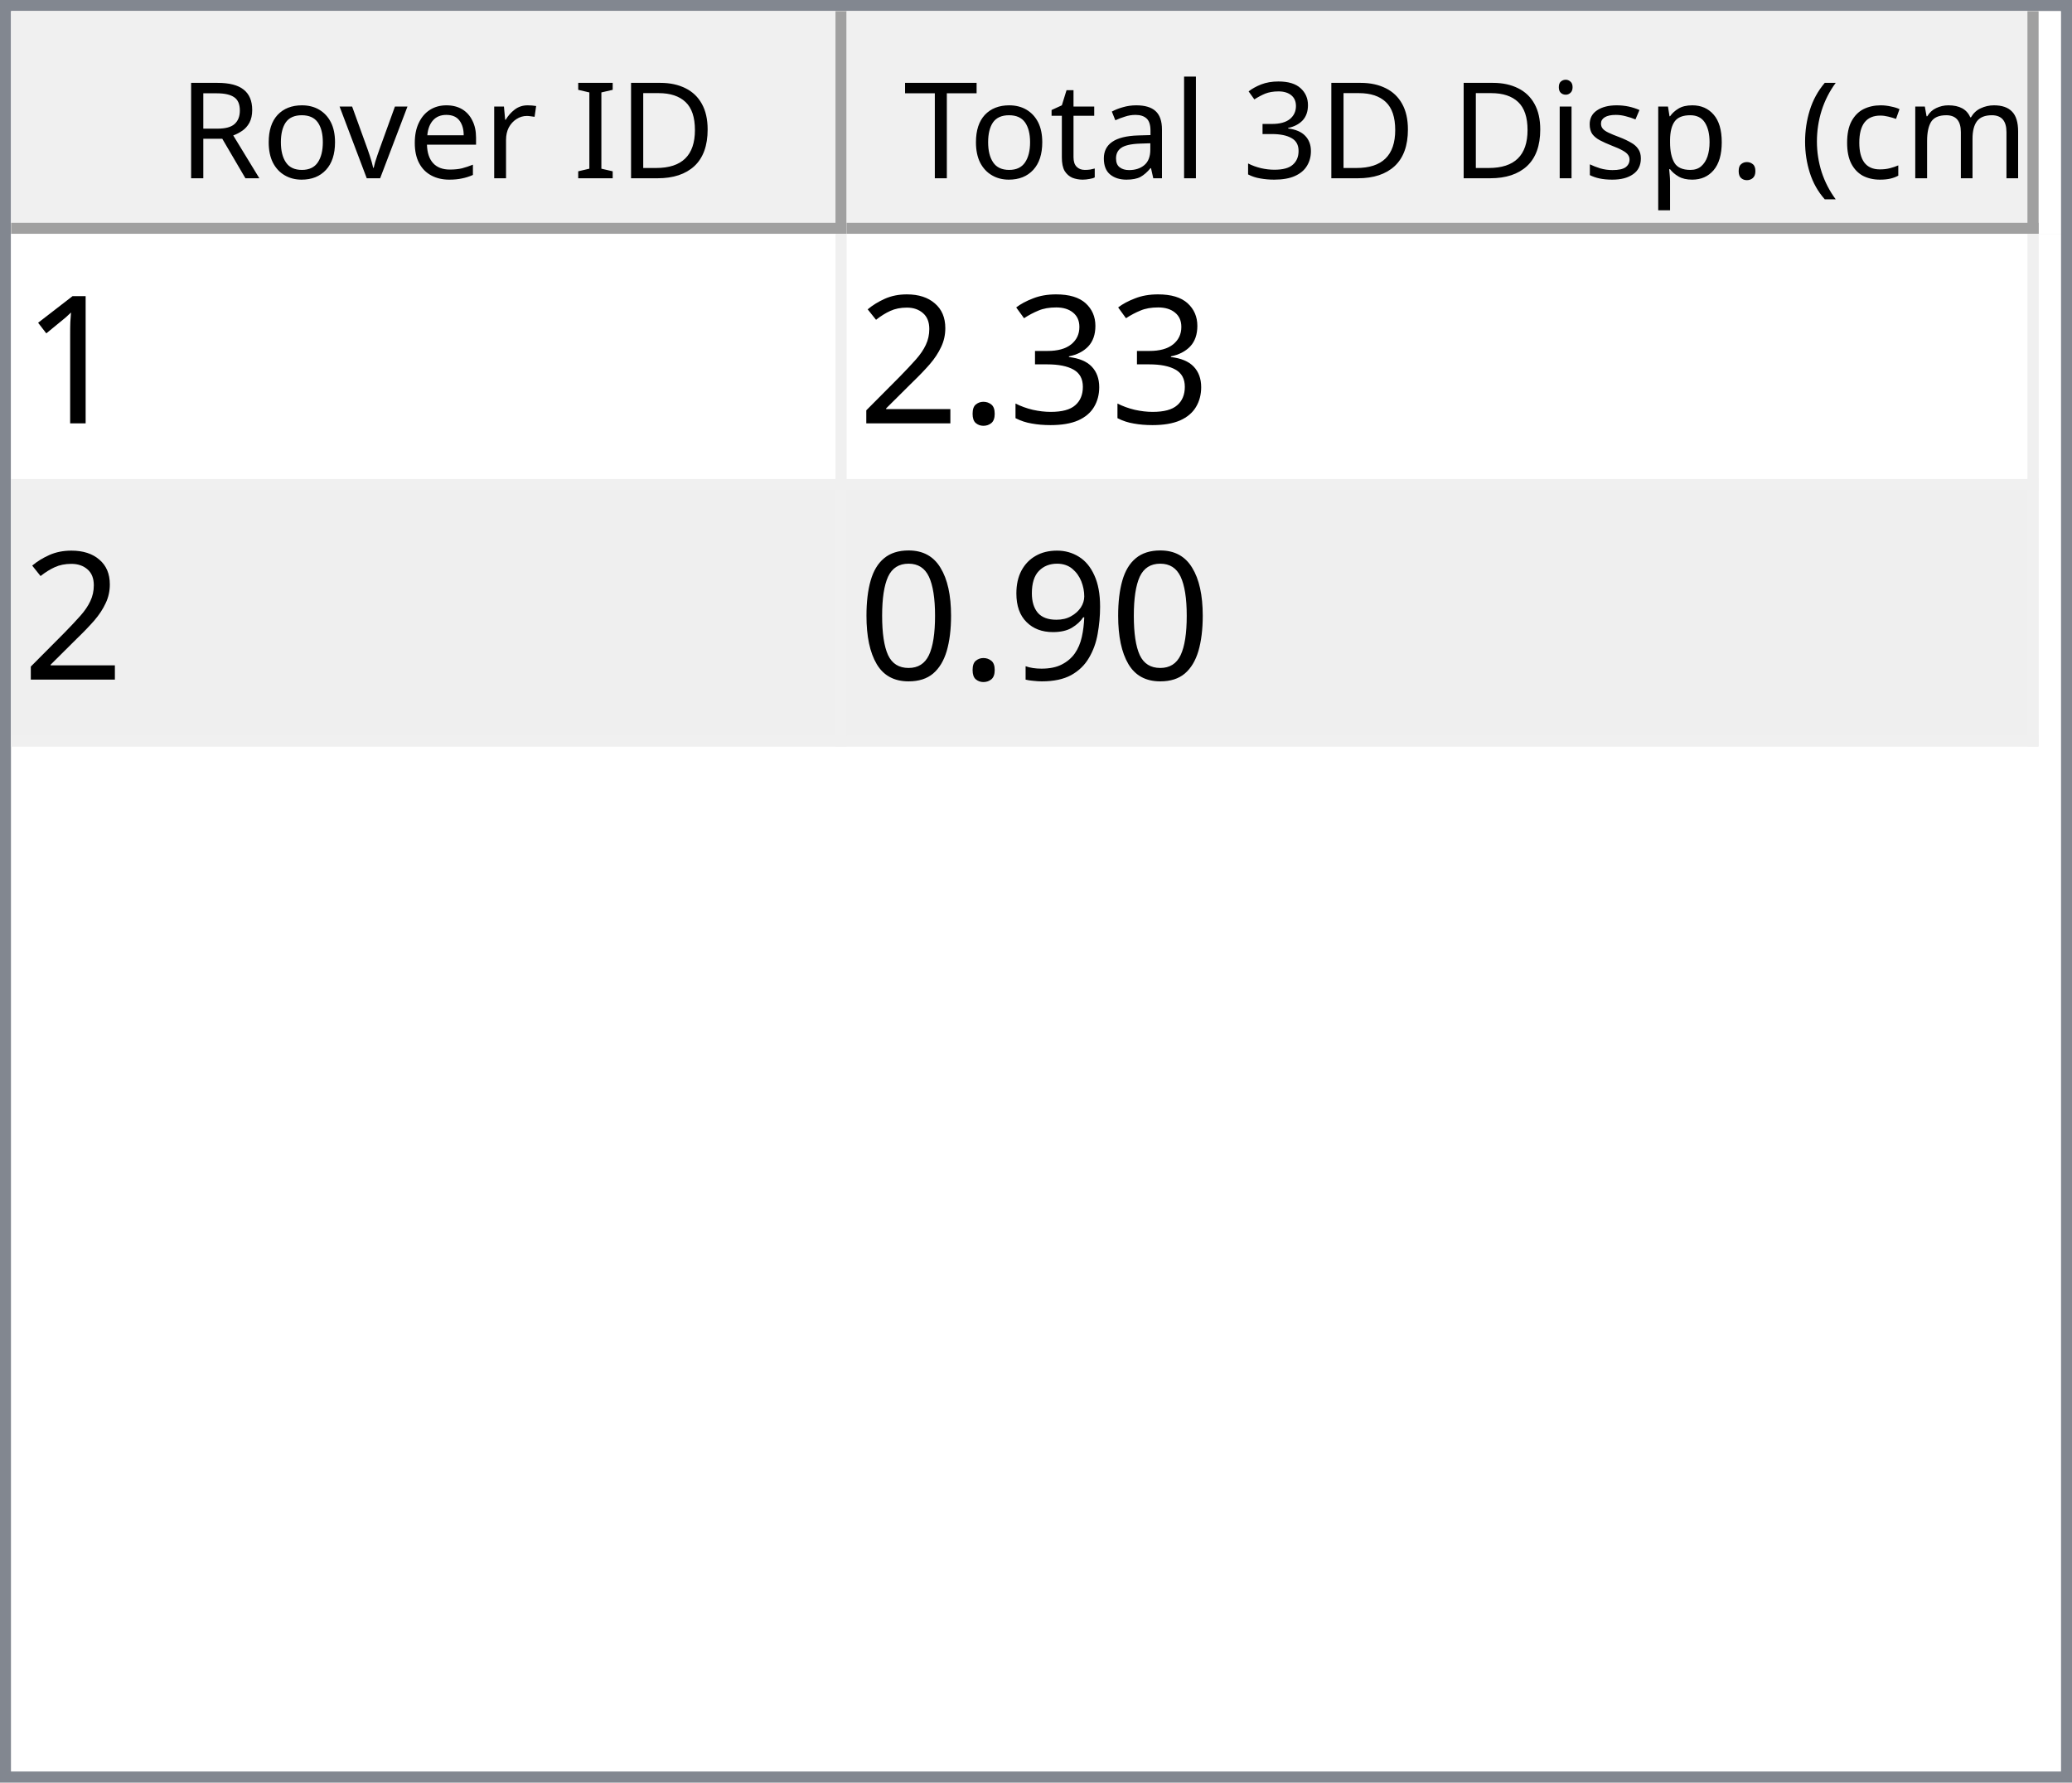
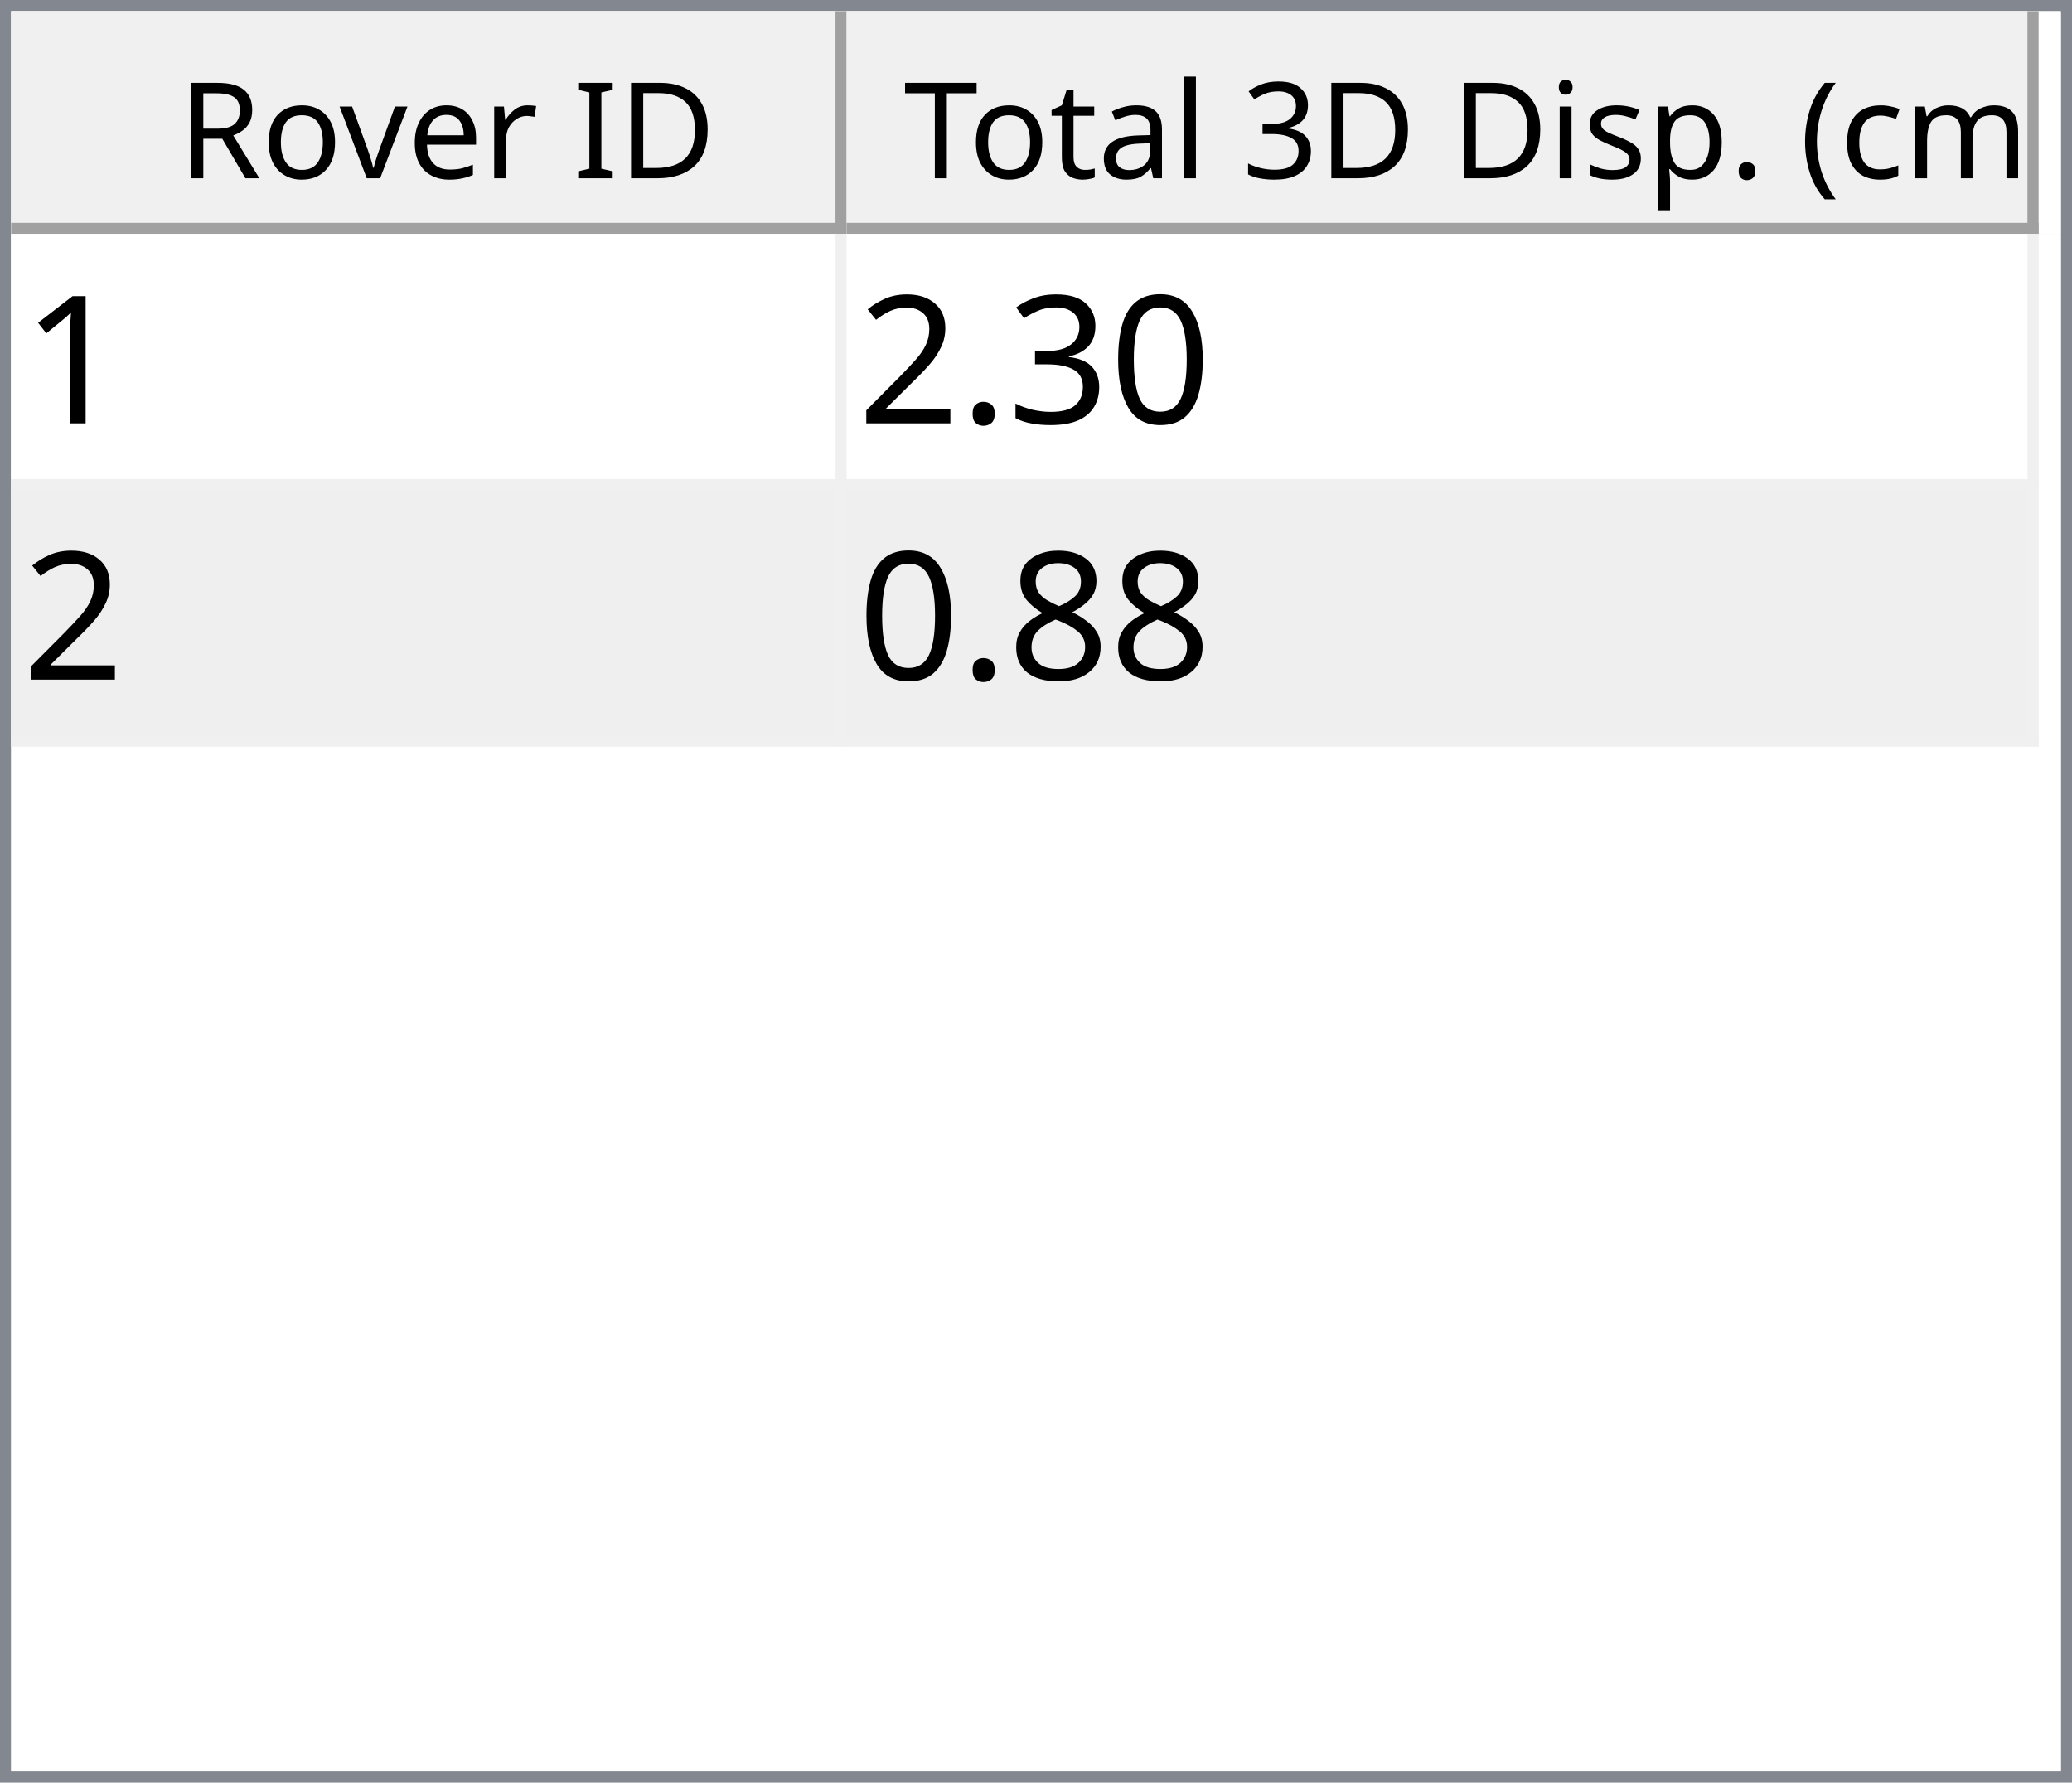
<svg xmlns="http://www.w3.org/2000/svg" style="fill-opacity:1; color-rendering:auto; color-interpolation:auto; text-rendering:auto; stroke:black; stroke-linecap:square; stroke-miterlimit:10; shape-rendering:auto; stroke-opacity:1; fill:black; stroke-dasharray:none; font-weight:normal; stroke-width:1; font-family:'Dialog'; font-style:normal; stroke-linejoin:miter; font-size:12px; stroke-dashoffset:0; image-rendering:auto;" width="186" height="160">
  <defs id="genericDefs" />
  <g>
    <defs id="defs1">
      <clipPath clipPathUnits="userSpaceOnUse" id="clipPath1">
        <path d="M0 0 L186 0 L186 160 L0 160 L0 0 Z" />
      </clipPath>
      <clipPath clipPathUnits="userSpaceOnUse" id="clipPath2">
        <path d="M0 0 L0 160 L186 160 L186 0 Z" />
      </clipPath>
      <clipPath clipPathUnits="userSpaceOnUse" id="clipPath3">
        <path d="M0 0 L0 20 L184 20 L184 0 Z" />
      </clipPath>
      <clipPath clipPathUnits="userSpaceOnUse" id="clipPath4">
        <path d="M0 0 L0 20 L75 20 L75 0 Z" />
      </clipPath>
      <clipPath clipPathUnits="userSpaceOnUse" id="clipPath5">
        <path d="M1 1 L1 19 L74 19 L74 1 Z" />
      </clipPath>
      <clipPath clipPathUnits="userSpaceOnUse" id="clipPath6">
        <path d="M0 0 L0 18 L73 18 L73 0 Z" />
      </clipPath>
      <clipPath clipPathUnits="userSpaceOnUse" id="clipPath7">
        <path d="M-0.5 -0.5 L-0.5 19.5 L74.5 19.5 L74.5 -0.5 Z" />
      </clipPath>
      <clipPath clipPathUnits="userSpaceOnUse" id="clipPath8">
        <path d="M0 0 L0 20 L107 20 L107 0 Z" />
      </clipPath>
      <clipPath clipPathUnits="userSpaceOnUse" id="clipPath9">
        <path d="M1 1 L1 19 L106 19 L106 1 Z" />
      </clipPath>
      <clipPath clipPathUnits="userSpaceOnUse" id="clipPath10">
        <path d="M0 0 L0 18 L105 18 L105 0 Z" />
      </clipPath>
      <clipPath clipPathUnits="userSpaceOnUse" id="clipPath11">
        <path d="M-0.5 -0.5 L-0.5 19.5 L106.5 19.5 L106.5 -0.5 Z" />
      </clipPath>
      <clipPath clipPathUnits="userSpaceOnUse" id="clipPath12">
        <path d="M0 0 L0 138 L184 138 L184 0 Z" />
      </clipPath>
      <clipPath clipPathUnits="userSpaceOnUse" id="clipPath13">
        <path d="M0 0 L0 46 L182 46 L182 0 Z" />
      </clipPath>
      <clipPath clipPathUnits="userSpaceOnUse" id="clipPath14">
        <path d="M-0.5 -0.5 L-0.5 45.5 L181.5 45.5 L181.5 -0.5 Z" />
      </clipPath>
      <clipPath clipPathUnits="userSpaceOnUse" id="clipPath15">
        <path d="M0 0 L0 22 L74 22 L74 0 Z" />
      </clipPath>
      <clipPath clipPathUnits="userSpaceOnUse" id="clipPath16">
        <path d="M0 0 L0 22 L106 22 L106 0 Z" />
      </clipPath>
      <font horiz-adv-x="64.551" id="font1">
        <font-face ascent="107.91" descent="25.098" units-per-em="100" style="font-style:normal; font-family:Segoe UI; font-weight:normal;" />
        <missing-glyph horiz-adv-x="64.551" d="M8.109 0 L8.109 68.266 L56.453 68.266 L56.453 0 L8.109 0 ZM15.328 7.234 L49.219 7.234 L49.219 61.031 L15.328 61.031 L15.328 7.234 Z" />
        <glyph unicode="D" horiz-adv-x="70.117" d="M9.188 0 L9.188 70.016 L28.516 70.016 Q65.531 70.016 65.531 35.891 Q65.531 19.672 55.25 9.836 Q44.969 0 27.734 0 L9.188 0 ZM17.391 62.594 L17.391 7.422 L27.828 7.422 Q41.609 7.422 49.273 14.797 Q56.938 22.172 56.938 35.688 Q56.938 62.594 28.328 62.594 L17.391 62.594 Z" />
        <glyph unicode="I" horiz-adv-x="26.611" d="M17.391 0 L9.188 0 L9.188 70.016 L17.391 70.016 L17.391 0 Z" />
        <glyph unicode=" " horiz-adv-x="27.393" d="" />
        <glyph unicode="r" horiz-adv-x="34.766" d="M34.188 41.891 Q32.078 43.5 28.125 43.5 Q23 43.5 19.555 38.672 Q16.109 33.844 16.109 25.484 L16.109 0 L8.109 0 L8.109 50 L16.109 50 L16.109 39.703 L16.312 39.703 Q18.016 44.969 21.531 47.922 Q25.047 50.875 29.391 50.875 Q32.516 50.875 34.188 50.203 L34.188 41.891 Z" />
        <glyph unicode="e" horiz-adv-x="52.295" d="M48.297 23 L12.984 23 Q13.188 14.656 17.484 10.109 Q21.781 5.562 29.297 5.562 Q37.75 5.562 44.828 11.141 L44.828 3.609 Q38.234 -1.172 27.391 -1.172 Q16.797 -1.172 10.742 5.641 Q4.688 12.453 4.688 24.812 Q4.688 36.469 11.305 43.82 Q17.922 51.172 27.734 51.172 Q37.547 51.172 42.922 44.828 Q48.297 38.484 48.297 27.203 L48.297 23 ZM40.094 29.781 Q40.047 36.719 36.75 40.578 Q33.453 44.438 27.594 44.438 Q21.922 44.438 17.969 40.383 Q14.016 36.328 13.094 29.781 L40.094 29.781 Z" />
        <glyph unicode="v" horiz-adv-x="47.9" d="M47.406 50 L27.484 0 L19.625 0 L0.688 50 L9.469 50 L22.172 13.672 Q23.578 9.672 23.922 6.688 L24.125 6.688 Q24.609 10.453 25.688 13.484 L38.969 50 L47.406 50 Z" />
        <glyph unicode="o" horiz-adv-x="58.594" d="M29 -1.172 Q17.922 -1.172 11.305 5.836 Q4.688 12.844 4.688 24.422 Q4.688 37.016 11.57 44.094 Q18.453 51.172 30.172 51.172 Q41.359 51.172 47.633 44.289 Q53.906 37.406 53.906 25.203 Q53.906 13.234 47.141 6.031 Q40.375 -1.172 29 -1.172 ZM29.594 44.438 Q21.875 44.438 17.383 39.188 Q12.891 33.938 12.891 24.703 Q12.891 15.828 17.43 10.695 Q21.969 5.562 29.594 5.562 Q37.359 5.562 41.531 10.594 Q45.703 15.625 45.703 24.906 Q45.703 34.281 41.531 39.359 Q37.359 44.438 29.594 44.438 Z" />
        <glyph unicode="R" horiz-adv-x="59.814" d="M59.375 0 L49.609 0 L37.891 19.625 Q36.281 22.359 34.766 24.289 Q33.25 26.219 31.664 27.438 Q30.078 28.656 28.25 29.219 Q26.422 29.781 24.125 29.781 L17.391 29.781 L17.391 0 L9.188 0 L9.188 70.016 L30.078 70.016 Q34.672 70.016 38.555 68.867 Q42.438 67.719 45.289 65.375 Q48.141 63.031 49.758 59.547 Q51.375 56.062 51.375 51.375 Q51.375 47.703 50.273 44.656 Q49.172 41.609 47.148 39.211 Q45.125 36.812 42.266 35.133 Q39.406 33.453 35.844 32.516 L35.844 32.328 Q37.594 31.547 38.891 30.547 Q40.188 29.547 41.359 28.18 Q42.531 26.812 43.68 25.078 Q44.828 23.344 46.234 21.047 L59.375 0 ZM17.391 62.594 L17.391 37.203 L28.516 37.203 Q31.594 37.203 34.203 38.133 Q36.812 39.062 38.719 40.797 Q40.625 42.531 41.703 45.047 Q42.781 47.562 42.781 50.688 Q42.781 56.297 39.141 59.445 Q35.5 62.594 28.609 62.594 L17.391 62.594 Z" />
        <glyph unicode=")" horiz-adv-x="30.176" d="M8.297 -15.922 L1.172 -15.922 Q16.406 2.344 16.406 26.812 Q16.406 51.469 1.078 70.016 L8.297 70.016 Q23.531 52.156 23.531 26.703 Q23.531 1.375 8.297 -15.922 Z" />
        <glyph unicode="m" horiz-adv-x="86.133" d="M79.109 0 L71.094 0 L71.094 28.719 Q71.094 37.016 68.531 40.727 Q65.969 44.438 59.906 44.438 Q54.781 44.438 51.195 39.75 Q47.609 35.062 47.609 28.516 L47.609 0 L39.594 0 L39.594 29.688 Q39.594 44.438 28.219 44.438 Q22.953 44.438 19.531 40.016 Q16.109 35.594 16.109 28.516 L16.109 0 L8.109 0 L8.109 50 L16.109 50 L16.109 42.094 L16.312 42.094 Q21.625 51.172 31.844 51.172 Q36.969 51.172 40.773 48.312 Q44.578 45.453 46 40.828 Q51.562 51.172 62.594 51.172 Q79.109 51.172 79.109 30.812 L79.109 0 Z" />
        <glyph unicode="c" horiz-adv-x="46.191" d="M42.188 2.297 Q36.422 -1.172 28.516 -1.172 Q17.828 -1.172 11.258 5.789 Q4.688 12.75 4.688 23.828 Q4.688 36.188 11.766 43.68 Q18.844 51.172 30.672 51.172 Q37.25 51.172 42.281 48.734 L42.281 40.531 Q36.719 44.438 30.375 44.438 Q22.703 44.438 17.797 38.945 Q12.891 33.453 12.891 24.516 Q12.891 15.719 17.508 10.641 Q22.125 5.562 29.891 5.562 Q36.422 5.562 42.188 9.906 L42.188 2.297 Z" />
        <glyph unicode="(" horiz-adv-x="30.176" d="M29.109 -15.922 L21.969 -15.922 Q6.844 1.375 6.844 26.703 Q6.844 52.156 21.969 70.016 L29.203 70.016 Q13.875 51.469 13.875 26.812 Q13.875 2.344 29.109 -15.922 Z" />
        <glyph unicode="." horiz-adv-x="21.68" d="M10.891 -1.078 Q8.641 -1.078 7.055 0.539 Q5.469 2.156 5.469 4.391 Q5.469 6.641 7.055 8.273 Q8.641 9.906 10.891 9.906 Q13.188 9.906 14.797 8.273 Q16.406 6.641 16.406 4.391 Q16.406 2.156 14.797 0.539 Q13.188 -1.078 10.891 -1.078 Z" />
        <glyph unicode="p" horiz-adv-x="58.789" d="M16.312 7.234 L16.109 7.234 L16.109 -23 L8.109 -23 L8.109 50 L16.109 50 L16.109 41.219 L16.312 41.219 Q22.219 51.172 33.594 51.172 Q43.266 51.172 48.688 44.461 Q54.109 37.75 54.109 26.469 Q54.109 13.922 48 6.375 Q41.891 -1.172 31.297 -1.172 Q21.578 -1.172 16.312 7.234 ZM16.109 27.391 L16.109 20.406 Q16.109 14.203 20.141 9.883 Q24.172 5.562 30.375 5.562 Q37.641 5.562 41.773 11.133 Q45.906 16.703 45.906 26.609 Q45.906 34.969 42.047 39.703 Q38.188 44.438 31.594 44.438 Q24.609 44.438 20.359 39.578 Q16.109 34.719 16.109 27.391 Z" />
        <glyph unicode="s" horiz-adv-x="42.432" d="M5.078 1.812 L5.078 10.406 Q11.625 5.562 19.484 5.562 Q30.031 5.562 30.031 12.594 Q30.031 14.594 29.125 15.992 Q28.219 17.391 26.68 18.461 Q25.141 19.531 23.07 20.383 Q21 21.234 18.609 22.172 Q15.281 23.484 12.766 24.828 Q10.25 26.172 8.57 27.859 Q6.891 29.547 6.031 31.695 Q5.172 33.844 5.172 36.719 Q5.172 40.234 6.789 42.945 Q8.406 45.656 11.086 47.484 Q13.766 49.312 17.211 50.242 Q20.656 51.172 24.312 51.172 Q30.812 51.172 35.938 48.922 L35.938 40.828 Q30.422 44.438 23.25 44.438 Q21 44.438 19.195 43.922 Q17.391 43.406 16.094 42.477 Q14.797 41.547 14.086 40.258 Q13.375 38.969 13.375 37.406 Q13.375 35.453 14.086 34.133 Q14.797 32.812 16.164 31.789 Q17.531 30.766 19.484 29.938 Q21.438 29.109 23.922 28.125 Q27.25 26.859 29.883 25.516 Q32.516 24.172 34.375 22.484 Q36.234 20.797 37.234 18.602 Q38.234 16.406 38.234 13.375 Q38.234 9.672 36.602 6.938 Q34.969 4.203 32.234 2.398 Q29.5 0.594 25.93 -0.289 Q22.359 -1.172 18.453 -1.172 Q10.75 -1.172 5.078 1.812 Z" />
        <glyph unicode="i" horiz-adv-x="24.219" d="M12.203 62.703 Q10.062 62.703 8.547 64.164 Q7.031 65.625 7.031 67.875 Q7.031 70.125 8.547 71.609 Q10.062 73.094 12.203 73.094 Q14.406 73.094 15.945 71.609 Q17.484 70.125 17.484 67.875 Q17.484 65.719 15.945 64.211 Q14.406 62.703 12.203 62.703 ZM16.109 0 L8.109 0 L8.109 50 L16.109 50 L16.109 0 Z" />
        <glyph unicode="3" horiz-adv-x="53.906" d="M46.531 19.828 Q46.531 15.094 44.75 11.211 Q42.969 7.328 39.719 4.57 Q36.469 1.812 31.93 0.297 Q27.391 -1.219 21.922 -1.219 Q11.922 -1.219 6 2.594 L6 11.188 Q13.094 5.609 22.219 5.609 Q25.875 5.609 28.828 6.539 Q31.781 7.469 33.906 9.227 Q36.031 10.984 37.18 13.477 Q38.328 15.969 38.328 19.094 Q38.328 32.812 18.797 32.812 L12.984 32.812 L12.984 39.594 L18.5 39.594 Q35.797 39.594 35.797 52.484 Q35.797 64.406 22.609 64.406 Q15.188 64.406 8.688 59.422 L8.688 67.188 Q15.375 71.188 24.609 71.188 Q29 71.188 32.57 69.969 Q36.141 68.75 38.68 66.555 Q41.219 64.359 42.609 61.281 Q44 58.203 44 54.5 Q44 40.672 30.031 36.719 L30.031 36.531 Q33.594 36.141 36.625 34.797 Q39.656 33.453 41.852 31.305 Q44.047 29.156 45.289 26.25 Q46.531 23.344 46.531 19.828 Z" />
        <glyph unicode="l" horiz-adv-x="24.219" d="M16.109 0 L8.109 0 L8.109 74.031 L16.109 74.031 L16.109 0 Z" />
        <glyph unicode="a" horiz-adv-x="50.879" d="M43.891 0 L35.891 0 L35.891 7.812 L35.688 7.812 Q30.469 -1.172 20.312 -1.172 Q12.844 -1.172 8.617 2.781 Q4.391 6.734 4.391 13.281 Q4.391 27.297 20.906 29.594 L35.891 31.688 Q35.891 44.438 25.594 44.438 Q16.547 44.438 9.281 38.281 L9.281 46.484 Q16.656 51.172 26.266 51.172 Q43.891 51.172 43.891 32.516 L43.891 0 ZM35.891 25.297 L23.828 23.641 Q18.266 22.859 15.43 20.875 Q12.594 18.891 12.594 13.875 Q12.594 10.203 15.211 7.883 Q17.828 5.562 22.172 5.562 Q28.125 5.562 32.008 9.742 Q35.891 13.922 35.891 20.312 L35.891 25.297 Z" />
        <glyph unicode="t" horiz-adv-x="33.887" d="M31.297 0.484 Q28.469 -1.078 23.828 -1.078 Q10.688 -1.078 10.688 13.578 L10.688 43.172 L2.094 43.172 L2.094 50 L10.688 50 L10.688 62.203 L18.703 64.797 L18.703 50 L31.297 50 L31.297 43.172 L18.703 43.172 L18.703 14.984 Q18.703 9.969 20.414 7.82 Q22.125 5.672 26.078 5.672 Q29.109 5.672 31.297 7.328 L31.297 0.484 Z" />
        <glyph unicode="T" horiz-adv-x="52.393" d="M50.594 62.594 L30.375 62.594 L30.375 0 L22.172 0 L22.172 62.594 L2 62.594 L2 70.016 L50.594 70.016 L50.594 62.594 Z" />
      </font>
      <font horiz-adv-x="75.0" id="font2">
        <font-face ascent="100.537" descent="21.973" units-per-em="100" style="font-style:normal; font-family:sans-serif; font-weight:normal;" />
        <missing-glyph horiz-adv-x="75.0" d="M12.5 0 L12.5 62.5 L62.5 62.5 L62.5 0 L12.5 0 ZM14.062 1.562 L60.938 1.562 L60.938 60.938 L14.062 60.938 L14.062 1.562 Z" />
        <glyph unicode="1" horiz-adv-x="55.615" d="M37.25 0 L28.469 0 L28.469 56 Q25.297 52.984 20.141 49.953 Q14.984 46.922 10.891 45.406 L10.891 53.906 Q18.266 57.375 23.781 62.305 Q29.297 67.234 31.594 71.875 L37.25 71.875 L37.25 0 Z" />
+         <glyph unicode="0" horiz-adv-x="55.615" d="M4.156 35.297 Q4.156 48 6.766 55.742 Q9.375 63.484 14.523 67.68 Q19.672 71.875 27.484 71.875 Q33.25 71.875 37.594 69.555 Q41.938 67.234 44.773 62.867 Q47.609 58.5 49.219 52.227 Q50.828 45.953 50.828 35.297 Q50.828 22.703 48.242 14.969 Q45.656 7.234 40.508 3.008 Q35.359 -1.219 27.484 -1.219 Q17.141 -1.219 11.234 6.203 Q4.156 15.141 4.156 35.297 ZM13.188 35.297 Q13.188 17.672 17.312 11.836 Q21.438 6 27.484 6 Q33.547 6 37.672 11.859 Q41.797 17.719 41.797 35.297 Q41.797 52.984 37.672 58.789 Q33.547 64.594 27.391 64.594 Q21.344 64.594 17.719 59.469 Q13.188 52.938 13.188 35.297 Z" />
        <glyph unicode="3" horiz-adv-x="55.615" d="M4.203 18.891 L12.984 20.062 Q14.5 12.594 18.141 9.297 Q21.781 6 27 6 Q33.203 6 37.477 10.297 Q41.75 14.594 41.75 20.953 Q41.75 27 37.797 30.93 Q33.844 34.859 27.734 34.859 Q25.25 34.859 21.531 33.891 L22.516 41.609 Q23.391 41.5 23.922 41.5 Q29.547 41.5 34.039 44.43 Q38.531 47.359 38.531 53.469 Q38.531 58.297 35.258 61.477 Q31.984 64.656 26.812 64.656 Q21.688 64.656 18.266 61.43 Q14.844 58.203 13.875 51.766 L5.078 53.328 Q6.688 62.156 12.398 67.016 Q18.109 71.875 26.609 71.875 Q32.469 71.875 37.398 69.359 Q42.328 66.844 44.945 62.5 Q47.562 58.156 47.562 53.266 Q47.562 48.641 45.07 44.828 Q42.578 41.016 37.703 38.766 Q44.047 37.312 47.562 32.695 Q51.078 28.078 51.078 21.141 Q51.078 11.766 44.242 5.25 Q37.406 -1.266 26.953 -1.266 Q17.531 -1.266 11.305 4.352 Q5.078 9.969 4.203 18.891 Z" />
        <glyph unicode="." horiz-adv-x="27.783" d="M9.078 0 L9.078 10.016 L19.094 10.016 L19.094 0 L9.078 0 Z" />
        <glyph unicode="2" horiz-adv-x="55.615" d="M50.344 8.453 L50.344 0 L3.031 0 Q2.938 3.172 4.047 6.109 Q5.859 10.938 9.836 15.625 Q13.812 20.312 21.344 26.469 Q33.016 36.031 37.117 41.625 Q41.219 47.219 41.219 52.203 Q41.219 57.422 37.477 61.008 Q33.734 64.594 27.734 64.594 Q21.391 64.594 17.578 60.789 Q13.766 56.984 13.719 50.25 L4.688 51.172 Q5.609 61.281 11.664 66.578 Q17.719 71.875 27.938 71.875 Q38.234 71.875 44.242 66.164 Q50.25 60.453 50.25 52 Q50.25 47.703 48.492 43.555 Q46.734 39.406 42.656 34.812 Q38.578 30.219 29.109 22.219 Q21.188 15.578 18.945 13.211 Q16.703 10.844 15.234 8.453 L50.344 8.453 Z" />
-         <glyph unicode="9" horiz-adv-x="55.615" d="M5.469 16.547 L13.922 17.328 Q14.984 11.375 18.016 8.688 Q21.047 6 25.781 6 Q29.828 6 32.883 7.859 Q35.938 9.719 37.891 12.82 Q39.844 15.922 41.164 21.195 Q42.484 26.469 42.484 31.938 Q42.484 32.516 42.438 33.688 Q39.797 29.5 35.234 26.883 Q30.672 24.266 25.344 24.266 Q16.453 24.266 10.305 30.711 Q4.156 37.156 4.156 47.703 Q4.156 58.594 10.578 65.234 Q17 71.875 26.656 71.875 Q33.641 71.875 39.43 68.117 Q45.219 64.359 48.219 57.398 Q51.219 50.438 51.219 37.25 Q51.219 23.531 48.242 15.406 Q45.266 7.281 39.383 3.031 Q33.5 -1.219 25.594 -1.219 Q17.188 -1.219 11.867 3.445 Q6.547 8.109 5.469 16.547 ZM41.453 48.141 Q41.453 55.719 37.43 60.156 Q33.406 64.594 27.734 64.594 Q21.875 64.594 17.531 59.812 Q13.188 55.031 13.188 47.406 Q13.188 40.578 17.312 36.305 Q21.438 32.031 27.484 32.031 Q33.594 32.031 37.523 36.305 Q41.453 40.578 41.453 48.141 Z" />
-         <glyph unicode="0" horiz-adv-x="55.615" d="M4.156 35.297 Q4.156 48 6.766 55.742 Q9.375 63.484 14.523 67.68 Q19.672 71.875 27.484 71.875 Q33.25 71.875 37.594 69.555 Q41.938 67.234 44.773 62.867 Q47.609 58.5 49.219 52.227 Q50.828 45.953 50.828 35.297 Q50.828 22.703 48.242 14.969 Q45.656 7.234 40.508 3.008 Q35.359 -1.219 27.484 -1.219 Q17.141 -1.219 11.234 6.203 Q4.156 15.141 4.156 35.297 ZM13.188 35.297 Q13.188 17.672 17.312 11.836 Q21.438 6 27.484 6 Q33.547 6 37.672 11.859 Q41.797 17.719 41.797 35.297 Q41.797 52.984 37.672 58.789 Q33.547 64.594 27.391 64.594 Q21.344 64.594 17.719 59.469 Q13.188 52.938 13.188 35.297 Z" />
+         <glyph unicode="8" horiz-adv-x="55.615" d="M17.672 38.812 Q12.203 40.828 9.57 44.539 Q6.938 48.25 6.938 53.422 Q6.938 61.234 12.555 66.555 Q18.172 71.875 27.484 71.875 Q36.859 71.875 42.578 66.43 Q48.297 60.984 48.297 53.172 Q48.297 48.188 45.68 44.508 Q43.062 40.828 37.75 38.812 Q44.344 36.672 47.781 31.883 Q51.219 27.094 51.219 20.453 Q51.219 11.281 44.727 5.031 Q38.234 -1.219 27.641 -1.219 Q17.047 -1.219 10.547 5.055 Q4.047 11.328 4.047 20.703 Q4.047 27.688 7.594 32.398 Q11.141 37.109 17.672 38.812 ZM15.922 53.719 Q15.922 48.641 19.195 45.414 Q22.469 42.188 27.688 42.188 Q32.766 42.188 36.016 45.383 Q39.266 48.578 39.266 53.219 Q39.266 58.062 35.914 61.359 Q32.562 64.656 27.594 64.656 Q22.562 64.656 19.242 61.43 Q15.922 58.203 15.922 53.719 ZM13.094 20.656 Q13.094 16.891 14.875 13.375 Q16.656 9.859 20.172 7.93 Q23.688 6 27.734 6 Q34.031 6 38.133 10.055 Q42.234 14.109 42.234 20.359 Q42.234 26.703 38.016 30.859 Q33.797 35.016 27.438 35.016 Q21.234 35.016 17.164 30.914 Q13.094 26.812 13.094 20.656 Z" />
      </font>
    </defs>
    <g style="fill:white; stroke:white;">
      <rect x="0" y="0" width="186" style="clip-path:url(#clipPath1); stroke:none;" height="160" />
    </g>
    <g style="fill:white; text-rendering:optimizeSpeed; color-rendering:optimizeSpeed; image-rendering:optimizeSpeed; shape-rendering:crispEdges; stroke:white; color-interpolation:sRGB;">
      <rect x="0" width="186" height="160" y="0" style="stroke:none;" />
      <path style="stroke:none;" d="M0 160 L186 160 L186 0 L0 0 Z" />
    </g>
    <g style="fill:rgb(240,240,240); font-family:'Segoe UI'; stroke:rgb(240,240,240);">
      <rect x="0" y="0" width="186" style="clip-path:url(#clipPath2); stroke:none;" height="160" />
    </g>
    <g style="fill:rgb(130,135,144); font-family:'Segoe UI'; stroke:rgb(130,135,144);">
      <path d="M0 0 L186 0 L186 160 L0 160 L0 0 ZM1 1 L185 1 L185 159 L1 159 L1 1 Z" style="fill-rule:evenodd; clip-path:url(#clipPath2); stroke:none;" />
    </g>
    <g style="fill:white; font-family:'Segoe UI'; stroke:white;" transform="translate(1,1)">
      <rect x="0" y="0" width="184" style="clip-path:url(#clipPath3); stroke:none;" height="20" />
    </g>
    <g style="fill:rgb(240,240,240); font-family:'Segoe UI'; stroke:rgb(240,240,240);" transform="translate(1,1)">
      <rect x="0" y="0" width="75" style="clip-path:url(#clipPath4); stroke:none;" height="20" />
    </g>
    <g style="font-family:'Segoe UI';" transform="translate(2,2)">
      <text x="14" xml:space="preserve" y="14" style="clip-path:url(#clipPath6); stroke:none;">Rover ID</text>
    </g>
    <g style="fill:rgb(160,160,160); font-family:'Segoe UI'; stroke:rgb(160,160,160); stroke-linejoin:bevel;" transform="translate(1.5,1.5)">
      <line x1="74" x2="74" y1="0" style="fill:none; clip-path:url(#clipPath7);" y2="19" />
    </g>
    <g style="fill:rgb(160,160,160); font-family:'Segoe UI'; stroke:rgb(160,160,160); stroke-linejoin:bevel;" transform="matrix(1,0,0,1,1,1) translate(0.5,0.5)">
      <line x1="0" x2="74" y1="19" style="fill:none; clip-path:url(#clipPath7);" y2="19" />
    </g>
    <g style="fill:rgb(240,240,240); font-family:'Segoe UI'; stroke:rgb(240,240,240);" transform="translate(76,1)">
      <rect x="0" y="0" width="107" style="clip-path:url(#clipPath8); stroke:none;" height="20" />
    </g>
    <g style="font-family:'Segoe UI';" transform="translate(77,2)">
      <text x="1" xml:space="preserve" y="14" style="clip-path:url(#clipPath10); stroke:none;"> Total 3D Disp. (cm)</text>
    </g>
    <g style="fill:rgb(160,160,160); font-family:'Segoe UI'; stroke:rgb(160,160,160); stroke-linejoin:bevel;" transform="translate(76.5,1.5)">
      <line x1="106" x2="106" y1="0" style="fill:none; clip-path:url(#clipPath11);" y2="19" />
    </g>
    <g style="fill:rgb(160,160,160); font-family:'Segoe UI'; stroke:rgb(160,160,160); stroke-linejoin:bevel;" transform="matrix(1,0,0,1,76,1) translate(0.5,0.5)">
      <line x1="0" x2="106" y1="19" style="fill:none; clip-path:url(#clipPath11);" y2="19" />
    </g>
    <g style="fill:white; font-family:'Segoe UI'; stroke:white;" transform="translate(1,21)">
      <rect x="0" y="0" width="184" style="clip-path:url(#clipPath12); stroke:none;" height="138" />
    </g>
    <g style="fill:rgb(240,240,240); font-size:16px; font-family:sans-serif; stroke:rgb(240,240,240);" transform="translate(1,21)">
      <rect x="0" y="0" width="182" style="clip-path:url(#clipPath13); stroke:none;" height="46" />
      <line transform="translate(0.5,0.5)" x1="0" x2="181" y1="22" style="clip-path:url(#clipPath14); fill:none; stroke-linejoin:bevel;" y2="22" />
    </g>
    <g transform="matrix(1,0,0,1,1,21) translate(0.5,0.5)" style="fill:rgb(240,240,240); font-size:16px; font-family:sans-serif; stroke:rgb(240,240,240); stroke-linejoin:bevel;">
      <line x1="0" x2="181" y1="45" style="fill:none; clip-path:url(#clipPath14);" y2="45" />
    </g>
    <g transform="matrix(1,0,0,1,1,21) translate(0.5,0.5)" style="fill:rgb(240,240,240); font-size:16px; font-family:sans-serif; stroke:rgb(240,240,240); stroke-linejoin:bevel;">
      <line x1="74" x2="74" y1="0" style="fill:none; clip-path:url(#clipPath14);" y2="45" />
    </g>
    <g transform="matrix(1,0,0,1,1,21) translate(0.5,0.5)" style="fill:rgb(240,240,240); font-size:16px; font-family:sans-serif; stroke:rgb(240,240,240); stroke-linejoin:bevel;">
      <line x1="181" x2="181" y1="0" style="fill:none; clip-path:url(#clipPath14);" y2="45" />
    </g>
    <g style="fill:white; font-size:16px; font-family:sans-serif; stroke:white;" transform="matrix(1,0,0,1,1,21)">
      <rect x="0" y="0" width="74" style="clip-path:url(#clipPath15); stroke:none;" height="22" />
      <text x="1" y="17" style="fill:black; clip-path:url(#clipPath15); stroke:none;" xml:space="preserve">1</text>
    </g>
    <g style="fill:white; font-size:16px; font-family:sans-serif; stroke:white;" transform="matrix(1,0,0,1,1,21) translate(75,0)">
      <rect x="0" y="0" width="106" style="clip-path:url(#clipPath16); stroke:none;" height="22" />
-       <text x="1" y="17" style="fill:black; clip-path:url(#clipPath16); stroke:none;" xml:space="preserve">2.33</text>
+       <text x="1" y="17" style="fill:black; clip-path:url(#clipPath16); stroke:none;" xml:space="preserve">2.30</text>
    </g>
    <g style="fill:rgb(239,239,239); font-size:16px; font-family:sans-serif; stroke:rgb(239,239,239);" transform="matrix(1,0,0,1,1,21) translate(0,23)">
      <rect x="0" y="0" width="74" style="clip-path:url(#clipPath15); stroke:none;" height="22" />
      <text x="1" y="17" style="fill:black; clip-path:url(#clipPath15); stroke:none;" xml:space="preserve">2</text>
    </g>
    <g style="fill:rgb(239,239,239); font-size:16px; font-family:sans-serif; stroke:rgb(239,239,239);" transform="matrix(1,0,0,1,1,21) translate(75,23)">
      <rect x="0" y="0" width="106" style="clip-path:url(#clipPath16); stroke:none;" height="22" />
-       <text x="1" y="17" style="fill:black; clip-path:url(#clipPath16); stroke:none;" xml:space="preserve">0.90</text>
+       <text x="1" y="17" style="fill:black; clip-path:url(#clipPath16); stroke:none;" xml:space="preserve">0.88</text>
    </g>
  </g>
</svg>
